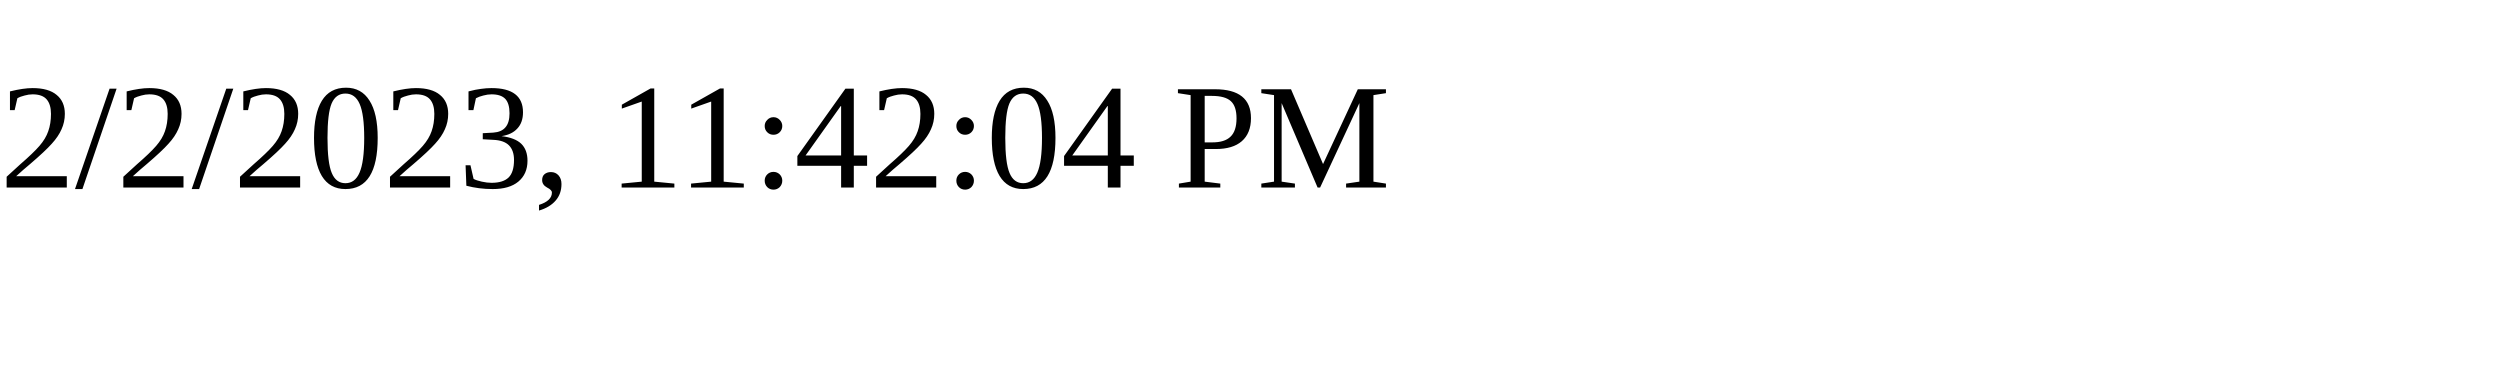
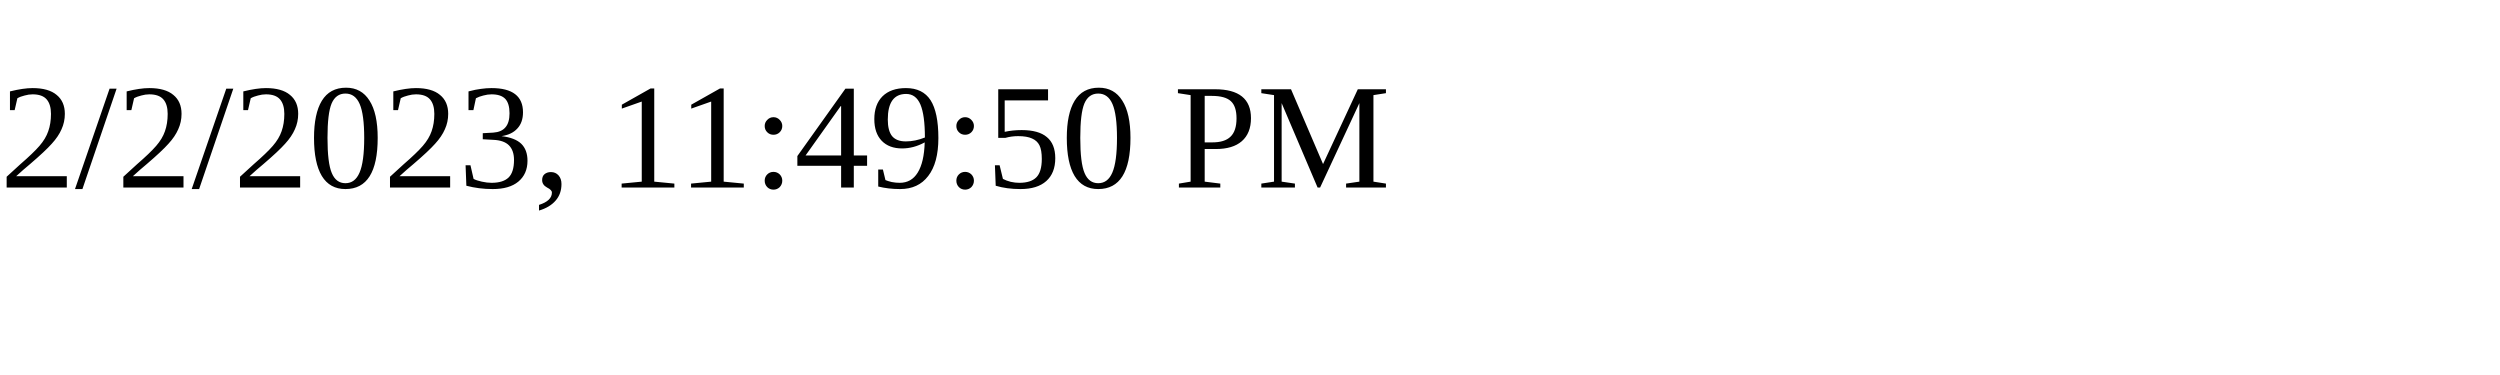
<svg xmlns="http://www.w3.org/2000/svg" height="30" width="200">
-   <text x="0" y="15">2/2/2023, 11:42:04 PM</text>
+   <text x="0" y="15">2/2/2023, 11:49:50 PM</text>
</svg>
